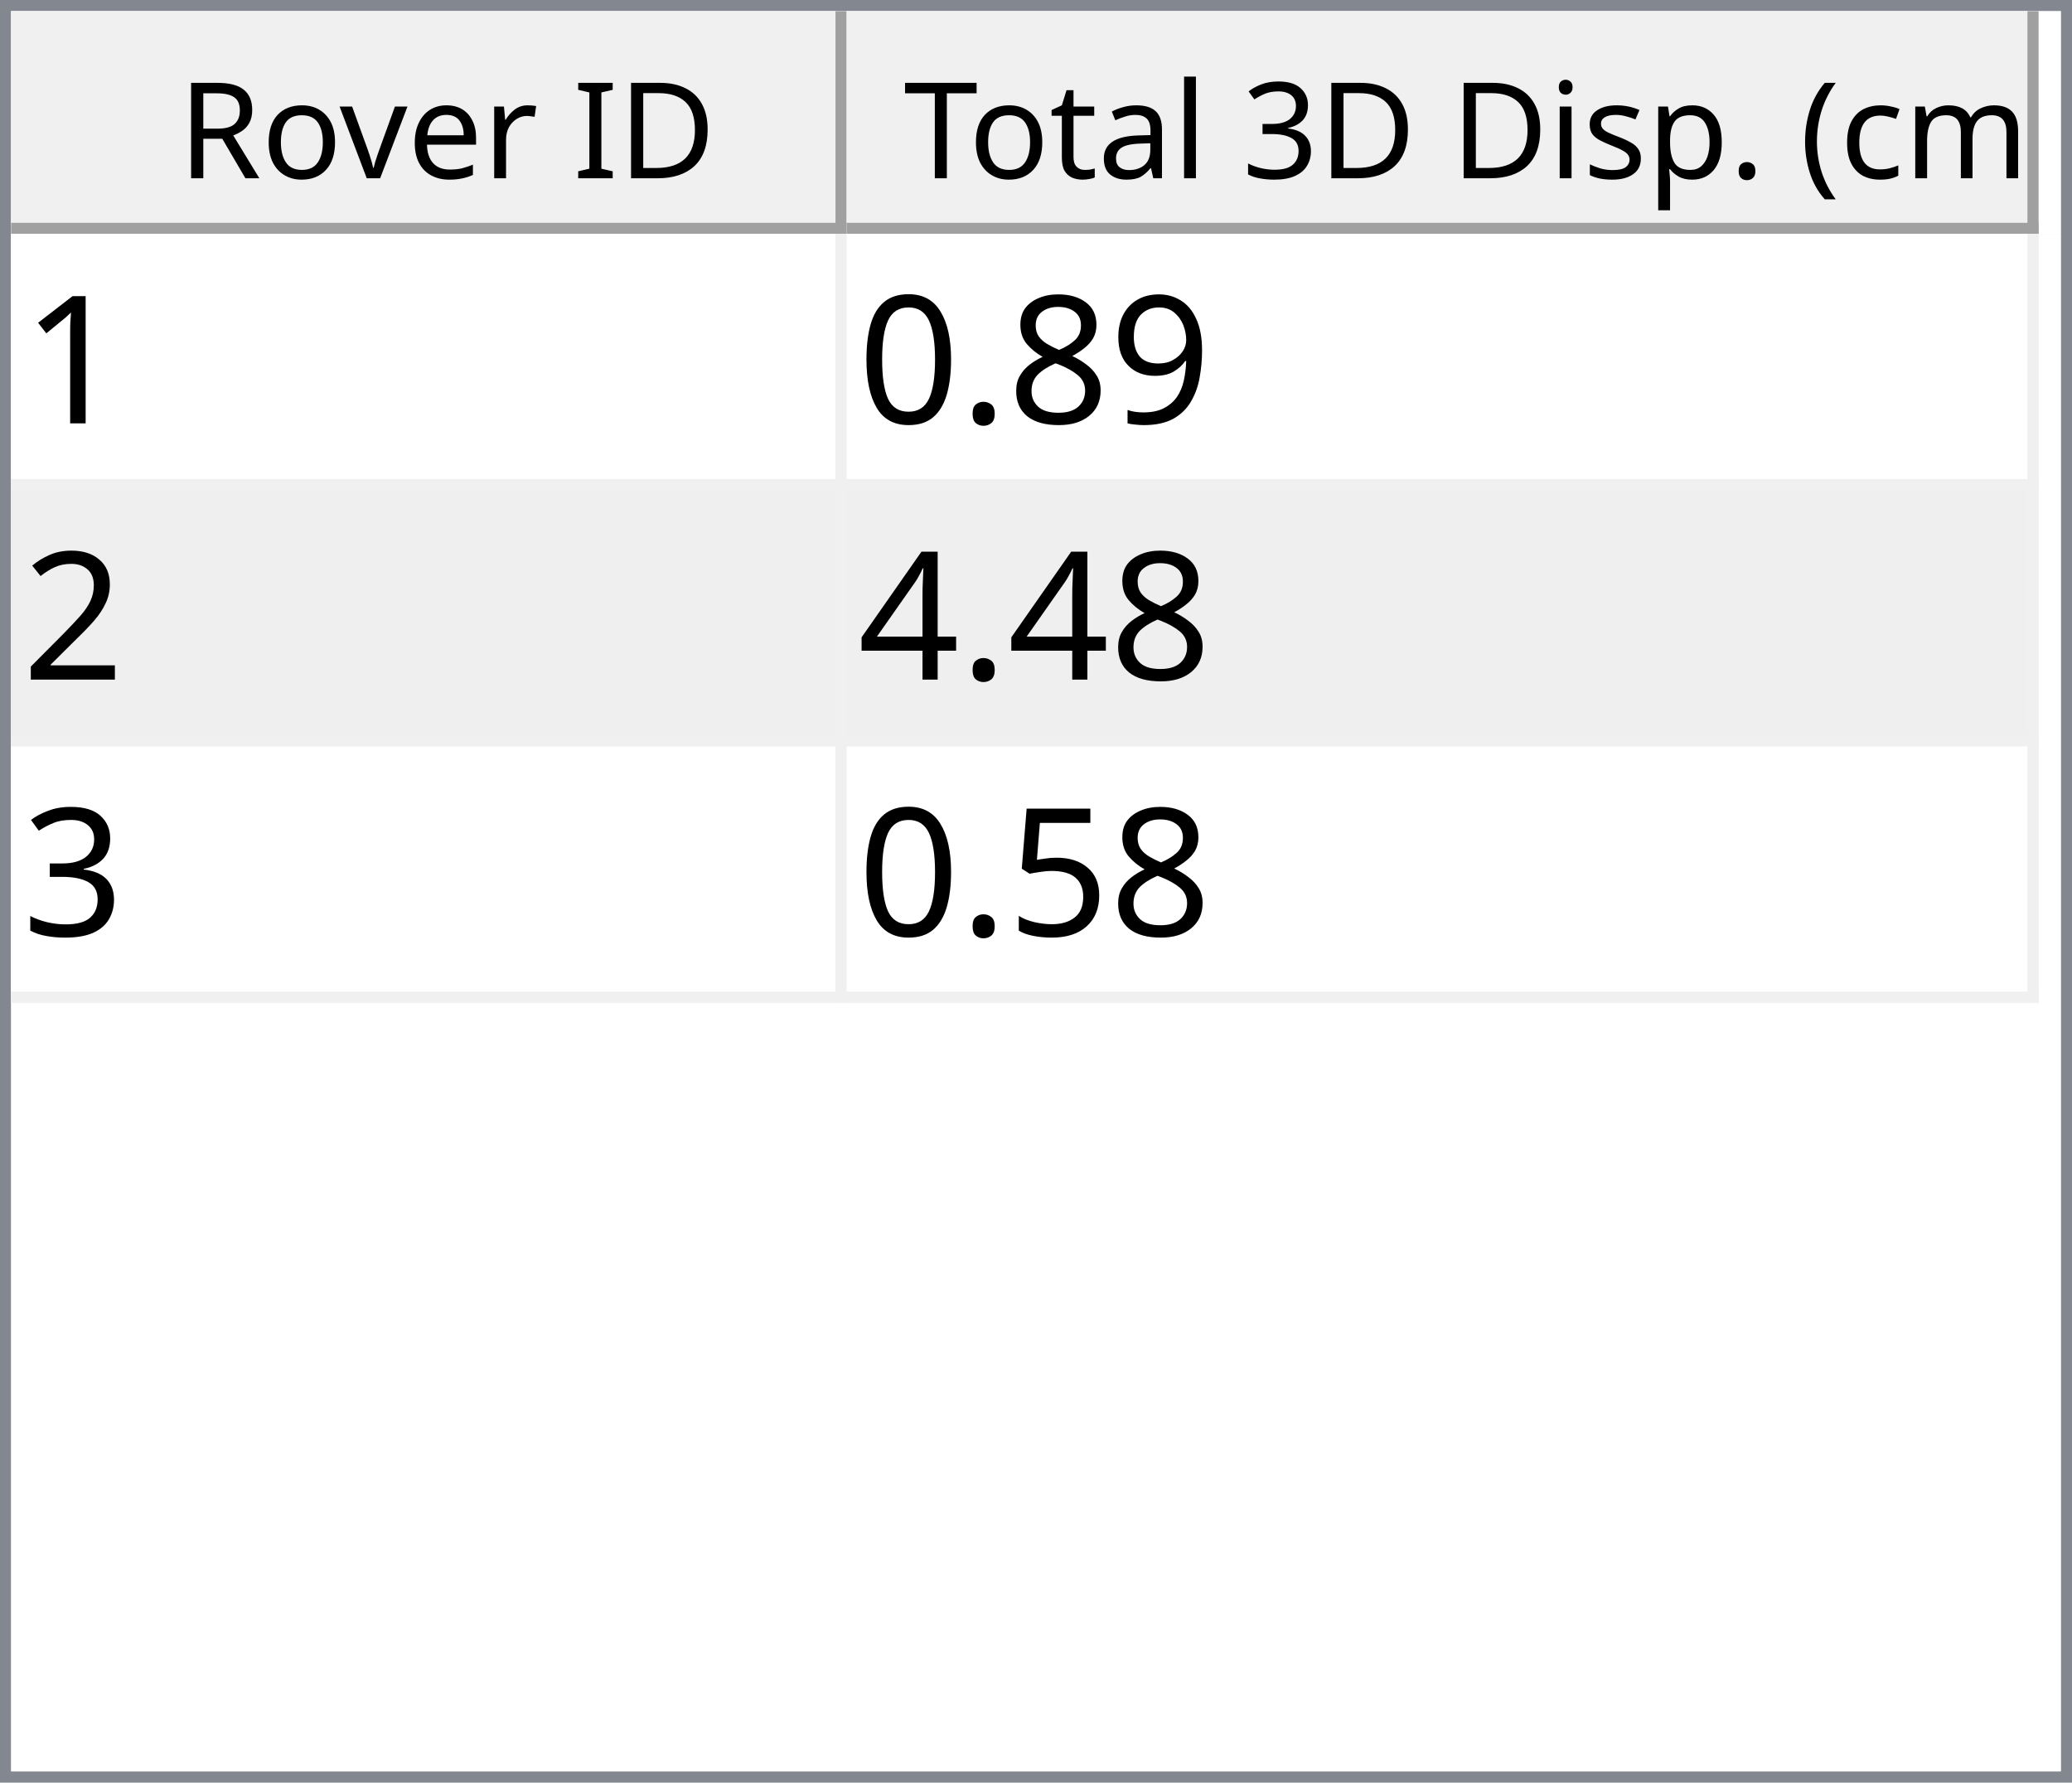
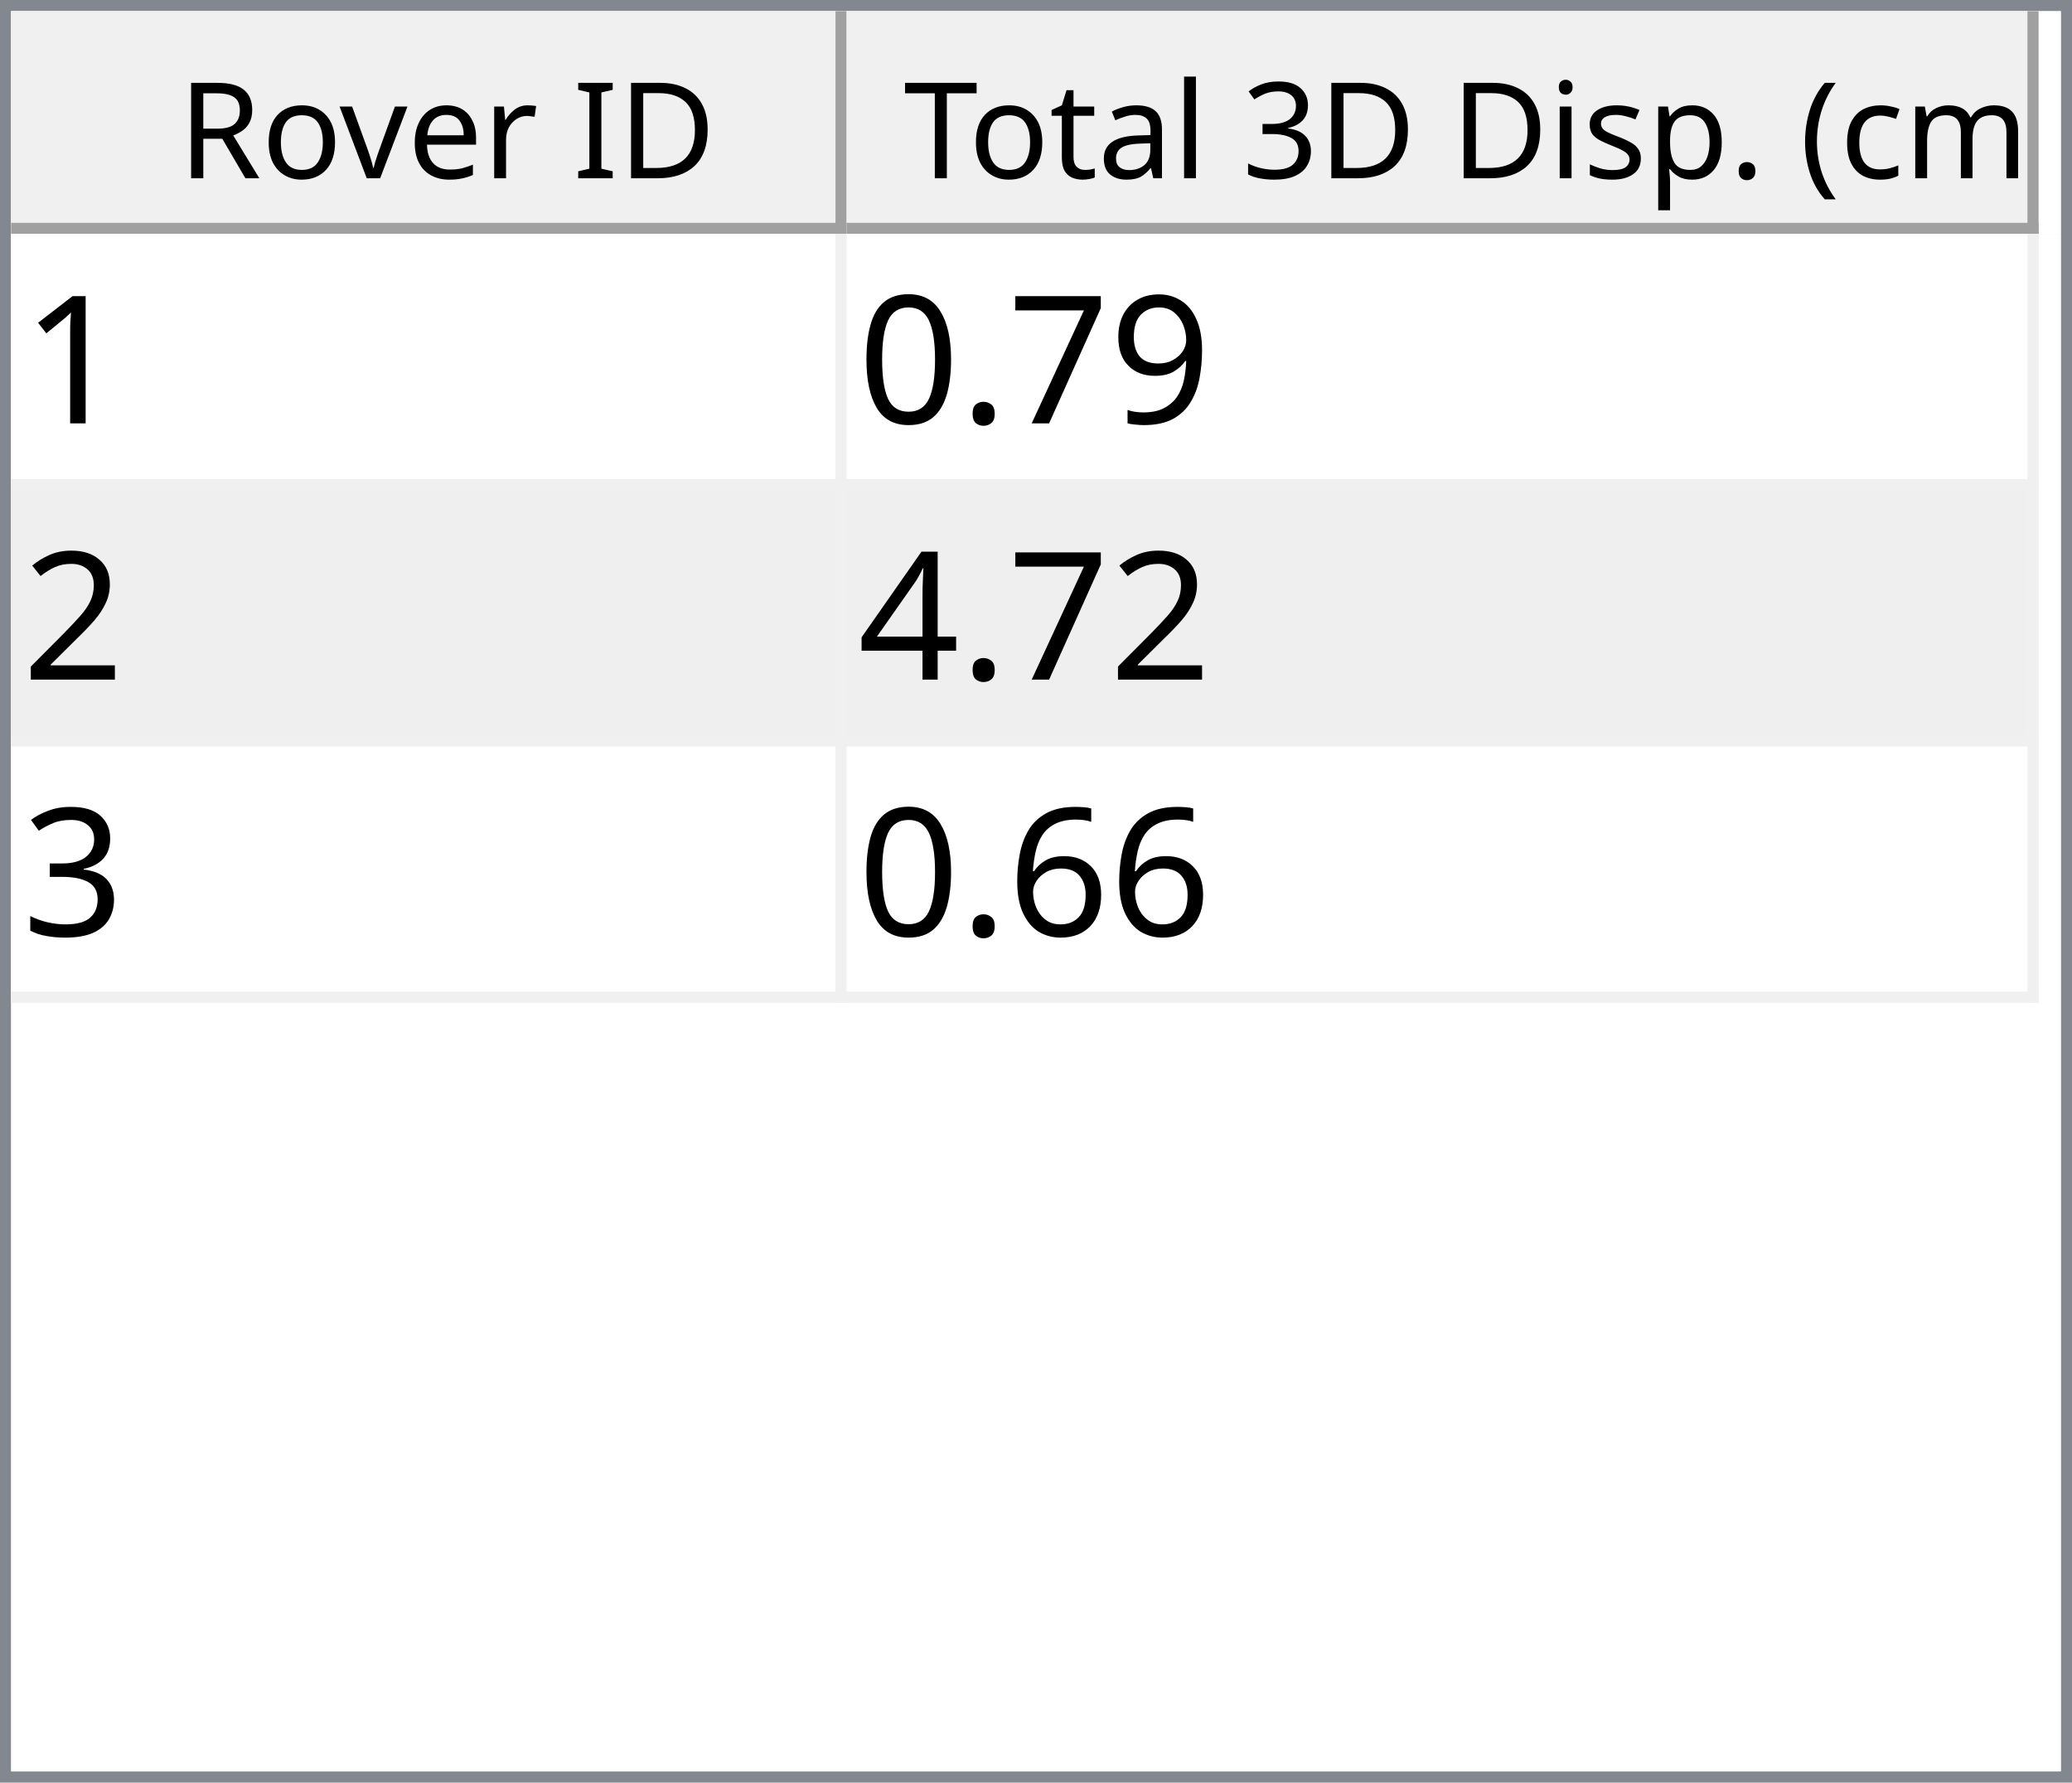
<svg xmlns="http://www.w3.org/2000/svg" style="fill-opacity:1; color-rendering:auto; color-interpolation:auto; text-rendering:auto; stroke:black; stroke-linecap:square; stroke-miterlimit:10; shape-rendering:auto; stroke-opacity:1; fill:black; stroke-dasharray:none; font-weight:normal; stroke-width:1; font-family:'Dialog'; font-style:normal; stroke-linejoin:miter; font-size:12px; stroke-dashoffset:0; image-rendering:auto;" width="186" height="160">
  <defs id="genericDefs" />
  <g>
    <defs id="defs1">
      <clipPath clipPathUnits="userSpaceOnUse" id="clipPath1">
        <path d="M0 0 L186 0 L186 160 L0 160 L0 0 Z" />
      </clipPath>
      <clipPath clipPathUnits="userSpaceOnUse" id="clipPath2">
        <path d="M0 0 L0 160 L186 160 L186 0 Z" />
      </clipPath>
      <clipPath clipPathUnits="userSpaceOnUse" id="clipPath3">
        <path d="M0 0 L0 20 L184 20 L184 0 Z" />
      </clipPath>
      <clipPath clipPathUnits="userSpaceOnUse" id="clipPath4">
        <path d="M0 0 L0 20 L75 20 L75 0 Z" />
      </clipPath>
      <clipPath clipPathUnits="userSpaceOnUse" id="clipPath5">
        <path d="M1 1 L1 19 L74 19 L74 1 Z" />
      </clipPath>
      <clipPath clipPathUnits="userSpaceOnUse" id="clipPath6">
        <path d="M0 0 L0 18 L73 18 L73 0 Z" />
      </clipPath>
      <clipPath clipPathUnits="userSpaceOnUse" id="clipPath7">
        <path d="M-0.5 -0.5 L-0.5 19.5 L74.5 19.5 L74.5 -0.5 Z" />
      </clipPath>
      <clipPath clipPathUnits="userSpaceOnUse" id="clipPath8">
        <path d="M0 0 L0 20 L107 20 L107 0 Z" />
      </clipPath>
      <clipPath clipPathUnits="userSpaceOnUse" id="clipPath9">
        <path d="M1 1 L1 19 L106 19 L106 1 Z" />
      </clipPath>
      <clipPath clipPathUnits="userSpaceOnUse" id="clipPath10">
        <path d="M0 0 L0 18 L105 18 L105 0 Z" />
      </clipPath>
      <clipPath clipPathUnits="userSpaceOnUse" id="clipPath11">
        <path d="M-0.5 -0.5 L-0.5 19.5 L106.5 19.5 L106.5 -0.5 Z" />
      </clipPath>
      <clipPath clipPathUnits="userSpaceOnUse" id="clipPath12">
        <path d="M0 0 L0 138 L184 138 L184 0 Z" />
      </clipPath>
      <clipPath clipPathUnits="userSpaceOnUse" id="clipPath13">
        <path d="M0 0 L0 69 L182 69 L182 0 Z" />
      </clipPath>
      <clipPath clipPathUnits="userSpaceOnUse" id="clipPath14">
        <path d="M-0.5 -0.5 L-0.5 68.5 L181.5 68.5 L181.5 -0.5 Z" />
      </clipPath>
      <clipPath clipPathUnits="userSpaceOnUse" id="clipPath15">
        <path d="M0 0 L0 22 L74 22 L74 0 Z" />
      </clipPath>
      <clipPath clipPathUnits="userSpaceOnUse" id="clipPath16">
        <path d="M0 0 L0 22 L106 22 L106 0 Z" />
      </clipPath>
      <font horiz-adv-x="64.551" id="font1">
        <font-face ascent="107.91" descent="25.098" units-per-em="100" style="font-style:normal; font-family:Segoe UI; font-weight:normal;" />
        <missing-glyph horiz-adv-x="64.551" d="M8.109 0 L8.109 68.266 L56.453 68.266 L56.453 0 L8.109 0 ZM15.328 7.234 L49.219 7.234 L49.219 61.031 L15.328 61.031 L15.328 7.234 Z" />
        <glyph unicode="D" horiz-adv-x="70.117" d="M9.188 0 L9.188 70.016 L28.516 70.016 Q65.531 70.016 65.531 35.891 Q65.531 19.672 55.25 9.836 Q44.969 0 27.734 0 L9.188 0 ZM17.391 62.594 L17.391 7.422 L27.828 7.422 Q41.609 7.422 49.273 14.797 Q56.938 22.172 56.938 35.688 Q56.938 62.594 28.328 62.594 L17.391 62.594 Z" />
        <glyph unicode="I" horiz-adv-x="26.611" d="M17.391 0 L9.188 0 L9.188 70.016 L17.391 70.016 L17.391 0 Z" />
        <glyph unicode=" " horiz-adv-x="27.393" d="" />
        <glyph unicode="r" horiz-adv-x="34.766" d="M34.188 41.891 Q32.078 43.5 28.125 43.5 Q23 43.5 19.555 38.672 Q16.109 33.844 16.109 25.484 L16.109 0 L8.109 0 L8.109 50 L16.109 50 L16.109 39.703 L16.312 39.703 Q18.016 44.969 21.531 47.922 Q25.047 50.875 29.391 50.875 Q32.516 50.875 34.188 50.203 L34.188 41.891 Z" />
        <glyph unicode="e" horiz-adv-x="52.295" d="M48.297 23 L12.984 23 Q13.188 14.656 17.484 10.109 Q21.781 5.562 29.297 5.562 Q37.75 5.562 44.828 11.141 L44.828 3.609 Q38.234 -1.172 27.391 -1.172 Q16.797 -1.172 10.742 5.641 Q4.688 12.453 4.688 24.812 Q4.688 36.469 11.305 43.82 Q17.922 51.172 27.734 51.172 Q37.547 51.172 42.922 44.828 Q48.297 38.484 48.297 27.203 L48.297 23 ZM40.094 29.781 Q40.047 36.719 36.75 40.578 Q33.453 44.438 27.594 44.438 Q21.922 44.438 17.969 40.383 Q14.016 36.328 13.094 29.781 L40.094 29.781 Z" />
        <glyph unicode="v" horiz-adv-x="47.9" d="M47.406 50 L27.484 0 L19.625 0 L0.688 50 L9.469 50 L22.172 13.672 Q23.578 9.672 23.922 6.688 L24.125 6.688 Q24.609 10.453 25.688 13.484 L38.969 50 L47.406 50 Z" />
        <glyph unicode="o" horiz-adv-x="58.594" d="M29 -1.172 Q17.922 -1.172 11.305 5.836 Q4.688 12.844 4.688 24.422 Q4.688 37.016 11.57 44.094 Q18.453 51.172 30.172 51.172 Q41.359 51.172 47.633 44.289 Q53.906 37.406 53.906 25.203 Q53.906 13.234 47.141 6.031 Q40.375 -1.172 29 -1.172 ZM29.594 44.438 Q21.875 44.438 17.383 39.188 Q12.891 33.938 12.891 24.703 Q12.891 15.828 17.43 10.695 Q21.969 5.562 29.594 5.562 Q37.359 5.562 41.531 10.594 Q45.703 15.625 45.703 24.906 Q45.703 34.281 41.531 39.359 Q37.359 44.438 29.594 44.438 Z" />
        <glyph unicode="R" horiz-adv-x="59.814" d="M59.375 0 L49.609 0 L37.891 19.625 Q36.281 22.359 34.766 24.289 Q33.25 26.219 31.664 27.438 Q30.078 28.656 28.25 29.219 Q26.422 29.781 24.125 29.781 L17.391 29.781 L17.391 0 L9.188 0 L9.188 70.016 L30.078 70.016 Q34.672 70.016 38.555 68.867 Q42.438 67.719 45.289 65.375 Q48.141 63.031 49.758 59.547 Q51.375 56.062 51.375 51.375 Q51.375 47.703 50.273 44.656 Q49.172 41.609 47.148 39.211 Q45.125 36.812 42.266 35.133 Q39.406 33.453 35.844 32.516 L35.844 32.328 Q37.594 31.547 38.891 30.547 Q40.188 29.547 41.359 28.18 Q42.531 26.812 43.68 25.078 Q44.828 23.344 46.234 21.047 L59.375 0 ZM17.391 62.594 L17.391 37.203 L28.516 37.203 Q31.594 37.203 34.203 38.133 Q36.812 39.062 38.719 40.797 Q40.625 42.531 41.703 45.047 Q42.781 47.562 42.781 50.688 Q42.781 56.297 39.141 59.445 Q35.5 62.594 28.609 62.594 L17.391 62.594 Z" />
        <glyph unicode=")" horiz-adv-x="30.176" d="M8.297 -15.922 L1.172 -15.922 Q16.406 2.344 16.406 26.812 Q16.406 51.469 1.078 70.016 L8.297 70.016 Q23.531 52.156 23.531 26.703 Q23.531 1.375 8.297 -15.922 Z" />
        <glyph unicode="m" horiz-adv-x="86.133" d="M79.109 0 L71.094 0 L71.094 28.719 Q71.094 37.016 68.531 40.727 Q65.969 44.438 59.906 44.438 Q54.781 44.438 51.195 39.75 Q47.609 35.062 47.609 28.516 L47.609 0 L39.594 0 L39.594 29.688 Q39.594 44.438 28.219 44.438 Q22.953 44.438 19.531 40.016 Q16.109 35.594 16.109 28.516 L16.109 0 L8.109 0 L8.109 50 L16.109 50 L16.109 42.094 L16.312 42.094 Q21.625 51.172 31.844 51.172 Q36.969 51.172 40.773 48.312 Q44.578 45.453 46 40.828 Q51.562 51.172 62.594 51.172 Q79.109 51.172 79.109 30.812 L79.109 0 Z" />
        <glyph unicode="c" horiz-adv-x="46.191" d="M42.188 2.297 Q36.422 -1.172 28.516 -1.172 Q17.828 -1.172 11.258 5.789 Q4.688 12.75 4.688 23.828 Q4.688 36.188 11.766 43.68 Q18.844 51.172 30.672 51.172 Q37.25 51.172 42.281 48.734 L42.281 40.531 Q36.719 44.438 30.375 44.438 Q22.703 44.438 17.797 38.945 Q12.891 33.453 12.891 24.516 Q12.891 15.719 17.508 10.641 Q22.125 5.562 29.891 5.562 Q36.422 5.562 42.188 9.906 L42.188 2.297 Z" />
        <glyph unicode="(" horiz-adv-x="30.176" d="M29.109 -15.922 L21.969 -15.922 Q6.844 1.375 6.844 26.703 Q6.844 52.156 21.969 70.016 L29.203 70.016 Q13.875 51.469 13.875 26.812 Q13.875 2.344 29.109 -15.922 Z" />
        <glyph unicode="." horiz-adv-x="21.68" d="M10.891 -1.078 Q8.641 -1.078 7.055 0.539 Q5.469 2.156 5.469 4.391 Q5.469 6.641 7.055 8.273 Q8.641 9.906 10.891 9.906 Q13.188 9.906 14.797 8.273 Q16.406 6.641 16.406 4.391 Q16.406 2.156 14.797 0.539 Q13.188 -1.078 10.891 -1.078 Z" />
        <glyph unicode="p" horiz-adv-x="58.789" d="M16.312 7.234 L16.109 7.234 L16.109 -23 L8.109 -23 L8.109 50 L16.109 50 L16.109 41.219 L16.312 41.219 Q22.219 51.172 33.594 51.172 Q43.266 51.172 48.688 44.461 Q54.109 37.75 54.109 26.469 Q54.109 13.922 48 6.375 Q41.891 -1.172 31.297 -1.172 Q21.578 -1.172 16.312 7.234 ZM16.109 27.391 L16.109 20.406 Q16.109 14.203 20.141 9.883 Q24.172 5.562 30.375 5.562 Q37.641 5.562 41.773 11.133 Q45.906 16.703 45.906 26.609 Q45.906 34.969 42.047 39.703 Q38.188 44.438 31.594 44.438 Q24.609 44.438 20.359 39.578 Q16.109 34.719 16.109 27.391 Z" />
        <glyph unicode="s" horiz-adv-x="42.432" d="M5.078 1.812 L5.078 10.406 Q11.625 5.562 19.484 5.562 Q30.031 5.562 30.031 12.594 Q30.031 14.594 29.125 15.992 Q28.219 17.391 26.68 18.461 Q25.141 19.531 23.07 20.383 Q21 21.234 18.609 22.172 Q15.281 23.484 12.766 24.828 Q10.25 26.172 8.57 27.859 Q6.891 29.547 6.031 31.695 Q5.172 33.844 5.172 36.719 Q5.172 40.234 6.789 42.945 Q8.406 45.656 11.086 47.484 Q13.766 49.312 17.211 50.242 Q20.656 51.172 24.312 51.172 Q30.812 51.172 35.938 48.922 L35.938 40.828 Q30.422 44.438 23.25 44.438 Q21 44.438 19.195 43.922 Q17.391 43.406 16.094 42.477 Q14.797 41.547 14.086 40.258 Q13.375 38.969 13.375 37.406 Q13.375 35.453 14.086 34.133 Q14.797 32.812 16.164 31.789 Q17.531 30.766 19.484 29.938 Q21.438 29.109 23.922 28.125 Q27.25 26.859 29.883 25.516 Q32.516 24.172 34.375 22.484 Q36.234 20.797 37.234 18.602 Q38.234 16.406 38.234 13.375 Q38.234 9.672 36.602 6.938 Q34.969 4.203 32.234 2.398 Q29.5 0.594 25.93 -0.289 Q22.359 -1.172 18.453 -1.172 Q10.75 -1.172 5.078 1.812 Z" />
        <glyph unicode="i" horiz-adv-x="24.219" d="M12.203 62.703 Q10.062 62.703 8.547 64.164 Q7.031 65.625 7.031 67.875 Q7.031 70.125 8.547 71.609 Q10.062 73.094 12.203 73.094 Q14.406 73.094 15.945 71.609 Q17.484 70.125 17.484 67.875 Q17.484 65.719 15.945 64.211 Q14.406 62.703 12.203 62.703 ZM16.109 0 L8.109 0 L8.109 50 L16.109 50 L16.109 0 Z" />
        <glyph unicode="3" horiz-adv-x="53.906" d="M46.531 19.828 Q46.531 15.094 44.75 11.211 Q42.969 7.328 39.719 4.57 Q36.469 1.812 31.93 0.297 Q27.391 -1.219 21.922 -1.219 Q11.922 -1.219 6 2.594 L6 11.188 Q13.094 5.609 22.219 5.609 Q25.875 5.609 28.828 6.539 Q31.781 7.469 33.906 9.227 Q36.031 10.984 37.18 13.477 Q38.328 15.969 38.328 19.094 Q38.328 32.812 18.797 32.812 L12.984 32.812 L12.984 39.594 L18.5 39.594 Q35.797 39.594 35.797 52.484 Q35.797 64.406 22.609 64.406 Q15.188 64.406 8.688 59.422 L8.688 67.188 Q15.375 71.188 24.609 71.188 Q29 71.188 32.57 69.969 Q36.141 68.75 38.68 66.555 Q41.219 64.359 42.609 61.281 Q44 58.203 44 54.5 Q44 40.672 30.031 36.719 L30.031 36.531 Q33.594 36.141 36.625 34.797 Q39.656 33.453 41.852 31.305 Q44.047 29.156 45.289 26.25 Q46.531 23.344 46.531 19.828 Z" />
        <glyph unicode="l" horiz-adv-x="24.219" d="M16.109 0 L8.109 0 L8.109 74.031 L16.109 74.031 L16.109 0 Z" />
        <glyph unicode="a" horiz-adv-x="50.879" d="M43.891 0 L35.891 0 L35.891 7.812 L35.688 7.812 Q30.469 -1.172 20.312 -1.172 Q12.844 -1.172 8.617 2.781 Q4.391 6.734 4.391 13.281 Q4.391 27.297 20.906 29.594 L35.891 31.688 Q35.891 44.438 25.594 44.438 Q16.547 44.438 9.281 38.281 L9.281 46.484 Q16.656 51.172 26.266 51.172 Q43.891 51.172 43.891 32.516 L43.891 0 ZM35.891 25.297 L23.828 23.641 Q18.266 22.859 15.43 20.875 Q12.594 18.891 12.594 13.875 Q12.594 10.203 15.211 7.883 Q17.828 5.562 22.172 5.562 Q28.125 5.562 32.008 9.742 Q35.891 13.922 35.891 20.312 L35.891 25.297 Z" />
        <glyph unicode="t" horiz-adv-x="33.887" d="M31.297 0.484 Q28.469 -1.078 23.828 -1.078 Q10.688 -1.078 10.688 13.578 L10.688 43.172 L2.094 43.172 L2.094 50 L10.688 50 L10.688 62.203 L18.703 64.797 L18.703 50 L31.297 50 L31.297 43.172 L18.703 43.172 L18.703 14.984 Q18.703 9.969 20.414 7.82 Q22.125 5.672 26.078 5.672 Q29.109 5.672 31.297 7.328 L31.297 0.484 Z" />
        <glyph unicode="T" horiz-adv-x="52.393" d="M50.594 62.594 L30.375 62.594 L30.375 0 L22.172 0 L22.172 62.594 L2 62.594 L2 70.016 L50.594 70.016 L50.594 62.594 Z" />
      </font>
      <font horiz-adv-x="75.0" id="font2">
        <font-face ascent="100.537" descent="21.973" units-per-em="100" style="font-style:normal; font-family:sans-serif; font-weight:normal;" />
        <missing-glyph horiz-adv-x="75.0" d="M12.5 0 L12.5 62.5 L62.5 62.5 L62.5 0 L12.5 0 ZM14.062 1.562 L60.938 1.562 L60.938 60.938 L14.062 60.938 L14.062 1.562 Z" />
        <glyph unicode="1" horiz-adv-x="55.615" d="M37.25 0 L28.469 0 L28.469 56 Q25.297 52.984 20.141 49.953 Q14.984 46.922 10.891 45.406 L10.891 53.906 Q18.266 57.375 23.781 62.305 Q29.297 67.234 31.594 71.875 L37.25 71.875 L37.25 0 Z" />
        <glyph unicode="9" horiz-adv-x="55.615" d="M5.469 16.547 L13.922 17.328 Q14.984 11.375 18.016 8.688 Q21.047 6 25.781 6 Q29.828 6 32.883 7.859 Q35.938 9.719 37.891 12.82 Q39.844 15.922 41.164 21.195 Q42.484 26.469 42.484 31.938 Q42.484 32.516 42.438 33.688 Q39.797 29.5 35.234 26.883 Q30.672 24.266 25.344 24.266 Q16.453 24.266 10.305 30.711 Q4.156 37.156 4.156 47.703 Q4.156 58.594 10.578 65.234 Q17 71.875 26.656 71.875 Q33.641 71.875 39.43 68.117 Q45.219 64.359 48.219 57.398 Q51.219 50.438 51.219 37.25 Q51.219 23.531 48.242 15.406 Q45.266 7.281 39.383 3.031 Q33.5 -1.219 25.594 -1.219 Q17.188 -1.219 11.867 3.445 Q6.547 8.109 5.469 16.547 ZM41.453 48.141 Q41.453 55.719 37.43 60.156 Q33.406 64.594 27.734 64.594 Q21.875 64.594 17.531 59.812 Q13.188 55.031 13.188 47.406 Q13.188 40.578 17.312 36.305 Q21.438 32.031 27.484 32.031 Q33.594 32.031 37.523 36.305 Q41.453 40.578 41.453 48.141 Z" />
-         <glyph unicode="8" horiz-adv-x="55.615" d="M17.672 38.812 Q12.203 40.828 9.57 44.539 Q6.938 48.25 6.938 53.422 Q6.938 61.234 12.555 66.555 Q18.172 71.875 27.484 71.875 Q36.859 71.875 42.578 66.43 Q48.297 60.984 48.297 53.172 Q48.297 48.188 45.68 44.508 Q43.062 40.828 37.75 38.812 Q44.344 36.672 47.781 31.883 Q51.219 27.094 51.219 20.453 Q51.219 11.281 44.727 5.031 Q38.234 -1.219 27.641 -1.219 Q17.047 -1.219 10.547 5.055 Q4.047 11.328 4.047 20.703 Q4.047 27.688 7.594 32.398 Q11.141 37.109 17.672 38.812 ZM15.922 53.719 Q15.922 48.641 19.195 45.414 Q22.469 42.188 27.688 42.188 Q32.766 42.188 36.016 45.383 Q39.266 48.578 39.266 53.219 Q39.266 58.062 35.914 61.359 Q32.562 64.656 27.594 64.656 Q22.562 64.656 19.242 61.43 Q15.922 58.203 15.922 53.719 ZM13.094 20.656 Q13.094 16.891 14.875 13.375 Q16.656 9.859 20.172 7.93 Q23.688 6 27.734 6 Q34.031 6 38.133 10.055 Q42.234 14.109 42.234 20.359 Q42.234 26.703 38.016 30.859 Q33.797 35.016 27.438 35.016 Q21.234 35.016 17.164 30.914 Q13.094 26.812 13.094 20.656 Z" />
+         <glyph unicode="7" horiz-adv-x="55.615" d="M4.734 62.203 L4.734 70.656 L51.078 70.656 L51.078 63.812 Q44.234 56.547 37.523 44.484 Q30.812 32.422 27.156 19.672 Q24.516 10.688 23.781 0 L14.75 0 Q14.891 8.453 18.062 20.414 Q21.234 32.375 27.172 43.484 Q33.109 54.594 39.797 62.203 L4.734 62.203 Z" />
        <glyph unicode="." horiz-adv-x="27.783" d="M9.078 0 L9.078 10.016 L19.094 10.016 L19.094 0 L9.078 0 Z" />
        <glyph unicode="0" horiz-adv-x="55.615" d="M4.156 35.297 Q4.156 48 6.766 55.742 Q9.375 63.484 14.523 67.68 Q19.672 71.875 27.484 71.875 Q33.25 71.875 37.594 69.555 Q41.938 67.234 44.773 62.867 Q47.609 58.5 49.219 52.227 Q50.828 45.953 50.828 35.297 Q50.828 22.703 48.242 14.969 Q45.656 7.234 40.508 3.008 Q35.359 -1.219 27.484 -1.219 Q17.141 -1.219 11.234 6.203 Q4.156 15.141 4.156 35.297 ZM13.188 35.297 Q13.188 17.672 17.312 11.836 Q21.438 6 27.484 6 Q33.547 6 37.672 11.859 Q41.797 17.719 41.797 35.297 Q41.797 52.984 37.672 58.789 Q33.547 64.594 27.391 64.594 Q21.344 64.594 17.719 59.469 Q13.188 52.938 13.188 35.297 Z" />
        <glyph unicode="2" horiz-adv-x="55.615" d="M50.344 8.453 L50.344 0 L3.031 0 Q2.938 3.172 4.047 6.109 Q5.859 10.938 9.836 15.625 Q13.812 20.312 21.344 26.469 Q33.016 36.031 37.117 41.625 Q41.219 47.219 41.219 52.203 Q41.219 57.422 37.477 61.008 Q33.734 64.594 27.734 64.594 Q21.391 64.594 17.578 60.789 Q13.766 56.984 13.719 50.25 L4.688 51.172 Q5.609 61.281 11.664 66.578 Q17.719 71.875 27.938 71.875 Q38.234 71.875 44.242 66.164 Q50.25 60.453 50.25 52 Q50.25 47.703 48.492 43.555 Q46.734 39.406 42.656 34.812 Q38.578 30.219 29.109 22.219 Q21.188 15.578 18.945 13.211 Q16.703 10.844 15.234 8.453 L50.344 8.453 Z" />
        <glyph unicode="4" horiz-adv-x="55.615" d="M32.328 0 L32.328 17.141 L1.266 17.141 L1.266 25.203 L33.938 71.578 L41.109 71.578 L41.109 25.203 L50.781 25.203 L50.781 17.141 L41.109 17.141 L41.109 0 L32.328 0 ZM32.328 25.203 L32.328 57.469 L9.906 25.203 L32.328 25.203 Z" />
        <glyph unicode="3" horiz-adv-x="55.615" d="M4.203 18.891 L12.984 20.062 Q14.5 12.594 18.141 9.297 Q21.781 6 27 6 Q33.203 6 37.477 10.297 Q41.75 14.594 41.75 20.953 Q41.75 27 37.797 30.93 Q33.844 34.859 27.734 34.859 Q25.25 34.859 21.531 33.891 L22.516 41.609 Q23.391 41.5 23.922 41.5 Q29.547 41.5 34.039 44.43 Q38.531 47.359 38.531 53.469 Q38.531 58.297 35.258 61.477 Q31.984 64.656 26.812 64.656 Q21.688 64.656 18.266 61.43 Q14.844 58.203 13.875 51.766 L5.078 53.328 Q6.688 62.156 12.398 67.016 Q18.109 71.875 26.609 71.875 Q32.469 71.875 37.398 69.359 Q42.328 66.844 44.945 62.5 Q47.562 58.156 47.562 53.266 Q47.562 48.641 45.07 44.828 Q42.578 41.016 37.703 38.766 Q44.047 37.312 47.562 32.695 Q51.078 28.078 51.078 21.141 Q51.078 11.766 44.242 5.25 Q37.406 -1.266 26.953 -1.266 Q17.531 -1.266 11.305 4.352 Q5.078 9.969 4.203 18.891 Z" />
-         <glyph unicode="5" horiz-adv-x="55.615" d="M4.156 18.75 L13.375 19.531 Q14.406 12.797 18.141 9.398 Q21.875 6 27.156 6 Q33.5 6 37.891 10.789 Q42.281 15.578 42.281 23.484 Q42.281 31 38.062 35.352 Q33.844 39.703 27 39.703 Q22.75 39.703 19.336 37.773 Q15.922 35.844 13.969 32.766 L5.719 33.844 L12.641 70.609 L48.25 70.609 L48.25 62.203 L19.672 62.203 L15.828 42.969 Q22.266 47.469 29.344 47.469 Q38.719 47.469 45.164 40.969 Q51.609 34.469 51.609 24.266 Q51.609 14.547 45.953 7.469 Q39.062 -1.219 27.156 -1.219 Q17.391 -1.219 11.211 4.25 Q5.031 9.719 4.156 18.75 Z" />
+         <glyph unicode="6" horiz-adv-x="55.615" d="M49.75 54.047 L41.016 53.375 Q39.844 58.547 37.703 60.891 Q34.125 64.656 28.906 64.656 Q24.703 64.656 21.531 62.312 Q17.391 59.281 14.992 53.469 Q12.594 47.656 12.5 36.922 Q15.672 41.75 20.266 44.094 Q24.859 46.438 29.891 46.438 Q38.672 46.438 44.852 39.969 Q51.031 33.5 51.031 23.25 Q51.031 16.5 48.125 10.719 Q45.219 4.938 40.141 1.859 Q35.062 -1.219 28.609 -1.219 Q17.625 -1.219 10.695 6.859 Q3.766 14.938 3.766 33.5 Q3.766 54.25 11.422 63.672 Q18.109 71.875 29.438 71.875 Q37.891 71.875 43.289 67.141 Q48.688 62.406 49.75 54.047 ZM13.875 23.188 Q13.875 18.656 15.797 14.508 Q17.719 10.359 21.188 8.18 Q24.656 6 28.469 6 Q34.031 6 38.039 10.492 Q42.047 14.984 42.047 22.703 Q42.047 30.125 38.086 34.398 Q34.125 38.672 28.125 38.672 Q22.172 38.672 18.023 34.398 Q13.875 30.125 13.875 23.188 Z" />
      </font>
    </defs>
    <g style="fill:white; stroke:white;">
      <rect x="0" y="0" width="186" style="clip-path:url(#clipPath1); stroke:none;" height="160" />
    </g>
    <g style="fill:white; text-rendering:optimizeSpeed; color-rendering:optimizeSpeed; image-rendering:optimizeSpeed; shape-rendering:crispEdges; stroke:white; color-interpolation:sRGB;">
      <rect x="0" width="186" height="160" y="0" style="stroke:none;" />
      <path style="stroke:none;" d="M0 160 L186 160 L186 0 L0 0 Z" />
    </g>
    <g style="fill:rgb(240,240,240); font-family:'Segoe UI'; stroke:rgb(240,240,240);">
      <rect x="0" y="0" width="186" style="clip-path:url(#clipPath2); stroke:none;" height="160" />
    </g>
    <g style="fill:rgb(130,135,144); font-family:'Segoe UI'; stroke:rgb(130,135,144);">
      <path d="M0 0 L186 0 L186 160 L0 160 L0 0 ZM1 1 L185 1 L185 159 L1 159 L1 1 Z" style="fill-rule:evenodd; clip-path:url(#clipPath2); stroke:none;" />
    </g>
    <g style="fill:white; font-family:'Segoe UI'; stroke:white;" transform="translate(1,1)">
      <rect x="0" y="0" width="184" style="clip-path:url(#clipPath3); stroke:none;" height="20" />
    </g>
    <g style="fill:rgb(240,240,240); font-family:'Segoe UI'; stroke:rgb(240,240,240);" transform="translate(1,1)">
      <rect x="0" y="0" width="75" style="clip-path:url(#clipPath4); stroke:none;" height="20" />
    </g>
    <g style="font-family:'Segoe UI';" transform="translate(2,2)">
      <text x="14" xml:space="preserve" y="14" style="clip-path:url(#clipPath6); stroke:none;">Rover ID</text>
    </g>
    <g style="fill:rgb(160,160,160); font-family:'Segoe UI'; stroke:rgb(160,160,160); stroke-linejoin:bevel;" transform="translate(1.5,1.5)">
      <line x1="74" x2="74" y1="0" style="fill:none; clip-path:url(#clipPath7);" y2="19" />
    </g>
    <g style="fill:rgb(160,160,160); font-family:'Segoe UI'; stroke:rgb(160,160,160); stroke-linejoin:bevel;" transform="matrix(1,0,0,1,1,1) translate(0.5,0.5)">
      <line x1="0" x2="74" y1="19" style="fill:none; clip-path:url(#clipPath7);" y2="19" />
    </g>
    <g style="fill:rgb(240,240,240); font-family:'Segoe UI'; stroke:rgb(240,240,240);" transform="translate(76,1)">
      <rect x="0" y="0" width="107" style="clip-path:url(#clipPath8); stroke:none;" height="20" />
    </g>
    <g style="font-family:'Segoe UI';" transform="translate(77,2)">
      <text x="1" xml:space="preserve" y="14" style="clip-path:url(#clipPath10); stroke:none;"> Total 3D Disp. (cm)</text>
    </g>
    <g style="fill:rgb(160,160,160); font-family:'Segoe UI'; stroke:rgb(160,160,160); stroke-linejoin:bevel;" transform="translate(76.5,1.5)">
      <line x1="106" x2="106" y1="0" style="fill:none; clip-path:url(#clipPath11);" y2="19" />
    </g>
    <g style="fill:rgb(160,160,160); font-family:'Segoe UI'; stroke:rgb(160,160,160); stroke-linejoin:bevel;" transform="matrix(1,0,0,1,76,1) translate(0.5,0.5)">
      <line x1="0" x2="106" y1="19" style="fill:none; clip-path:url(#clipPath11);" y2="19" />
    </g>
    <g style="fill:white; font-family:'Segoe UI'; stroke:white;" transform="translate(1,21)">
      <rect x="0" y="0" width="184" style="clip-path:url(#clipPath12); stroke:none;" height="138" />
    </g>
    <g style="fill:rgb(240,240,240); font-size:16px; font-family:sans-serif; stroke:rgb(240,240,240);" transform="translate(1,21)">
      <rect x="0" y="0" width="182" style="clip-path:url(#clipPath13); stroke:none;" height="69" />
      <line transform="translate(0.5,0.5)" x1="0" x2="181" y1="22" style="clip-path:url(#clipPath14); fill:none; stroke-linejoin:bevel;" y2="22" />
    </g>
    <g transform="matrix(1,0,0,1,1,21) translate(0.5,0.5)" style="fill:rgb(240,240,240); font-size:16px; font-family:sans-serif; stroke:rgb(240,240,240); stroke-linejoin:bevel;">
      <line x1="0" x2="181" y1="45" style="fill:none; clip-path:url(#clipPath14);" y2="45" />
    </g>
    <g transform="matrix(1,0,0,1,1,21) translate(0.5,0.5)" style="fill:rgb(240,240,240); font-size:16px; font-family:sans-serif; stroke:rgb(240,240,240); stroke-linejoin:bevel;">
      <line x1="0" x2="181" y1="68" style="fill:none; clip-path:url(#clipPath14);" y2="68" />
    </g>
    <g transform="matrix(1,0,0,1,1,21) translate(0.5,0.5)" style="fill:rgb(240,240,240); font-size:16px; font-family:sans-serif; stroke:rgb(240,240,240); stroke-linejoin:bevel;">
      <line x1="74" x2="74" y1="0" style="fill:none; clip-path:url(#clipPath14);" y2="68" />
    </g>
    <g transform="matrix(1,0,0,1,1,21) translate(0.5,0.5)" style="fill:rgb(240,240,240); font-size:16px; font-family:sans-serif; stroke:rgb(240,240,240); stroke-linejoin:bevel;">
      <line x1="181" x2="181" y1="0" style="fill:none; clip-path:url(#clipPath14);" y2="68" />
    </g>
    <g style="fill:white; font-size:16px; font-family:sans-serif; stroke:white;" transform="matrix(1,0,0,1,1,21)">
      <rect x="0" y="0" width="74" style="clip-path:url(#clipPath15); stroke:none;" height="22" />
      <text x="1" y="17" style="fill:black; clip-path:url(#clipPath15); stroke:none;" xml:space="preserve">1</text>
    </g>
    <g style="fill:white; font-size:16px; font-family:sans-serif; stroke:white;" transform="matrix(1,0,0,1,1,21) translate(75,0)">
      <rect x="0" y="0" width="106" style="clip-path:url(#clipPath16); stroke:none;" height="22" />
-       <text x="1" y="17" style="fill:black; clip-path:url(#clipPath16); stroke:none;" xml:space="preserve">0.89</text>
+       <text x="1" y="17" style="fill:black; clip-path:url(#clipPath16); stroke:none;" xml:space="preserve">0.79</text>
    </g>
    <g style="fill:rgb(239,239,239); font-size:16px; font-family:sans-serif; stroke:rgb(239,239,239);" transform="matrix(1,0,0,1,1,21) translate(0,23)">
      <rect x="0" y="0" width="74" style="clip-path:url(#clipPath15); stroke:none;" height="22" />
      <text x="1" y="17" style="fill:black; clip-path:url(#clipPath15); stroke:none;" xml:space="preserve">2</text>
    </g>
    <g style="fill:rgb(239,239,239); font-size:16px; font-family:sans-serif; stroke:rgb(239,239,239);" transform="matrix(1,0,0,1,1,21) translate(75,23)">
      <rect x="0" y="0" width="106" style="clip-path:url(#clipPath16); stroke:none;" height="22" />
-       <text x="1" y="17" style="fill:black; clip-path:url(#clipPath16); stroke:none;" xml:space="preserve">4.48</text>
+       <text x="1" y="17" style="fill:black; clip-path:url(#clipPath16); stroke:none;" xml:space="preserve">4.72</text>
    </g>
    <g style="fill:white; font-size:16px; font-family:sans-serif; stroke:white;" transform="matrix(1,0,0,1,1,21) translate(0,46)">
      <rect x="0" y="0" width="74" style="clip-path:url(#clipPath15); stroke:none;" height="22" />
      <text x="1" y="17" style="fill:black; clip-path:url(#clipPath15); stroke:none;" xml:space="preserve">3</text>
    </g>
    <g style="fill:white; font-size:16px; font-family:sans-serif; stroke:white;" transform="matrix(1,0,0,1,1,21) translate(75,46)">
      <rect x="0" y="0" width="106" style="clip-path:url(#clipPath16); stroke:none;" height="22" />
-       <text x="1" y="17" style="fill:black; clip-path:url(#clipPath16); stroke:none;" xml:space="preserve">0.58</text>
+       <text x="1" y="17" style="fill:black; clip-path:url(#clipPath16); stroke:none;" xml:space="preserve">0.66</text>
    </g>
  </g>
</svg>
